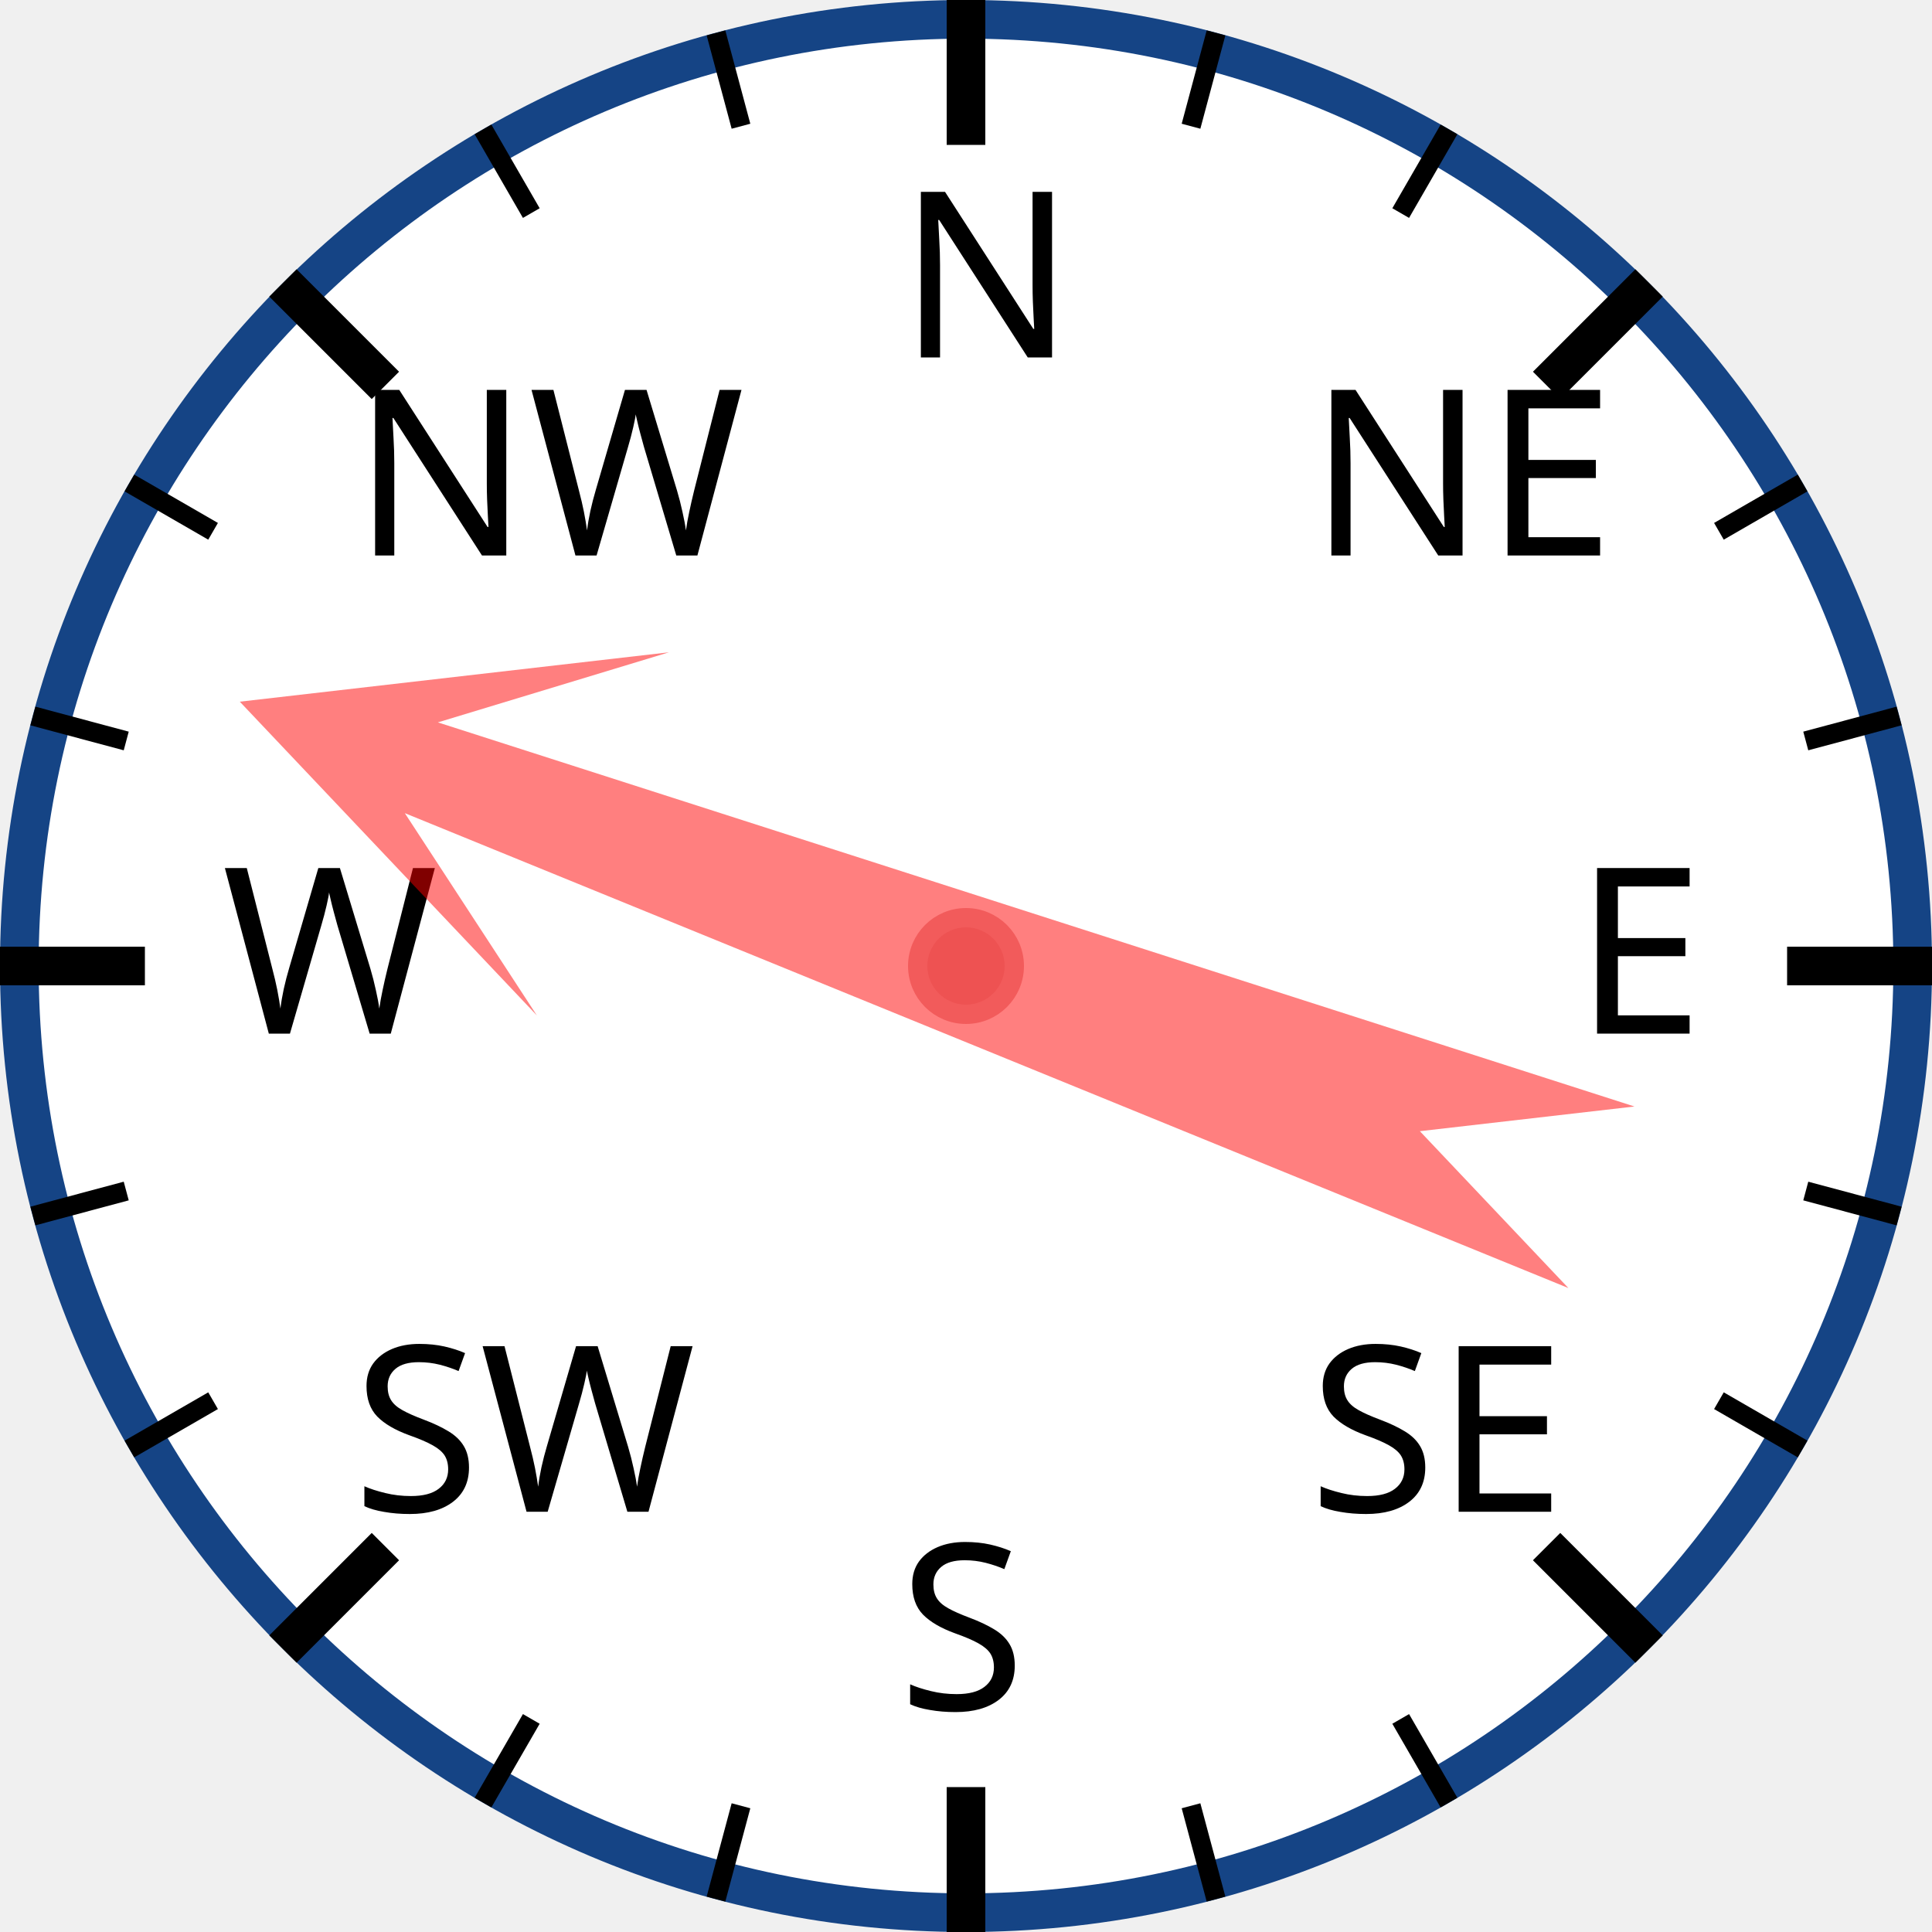
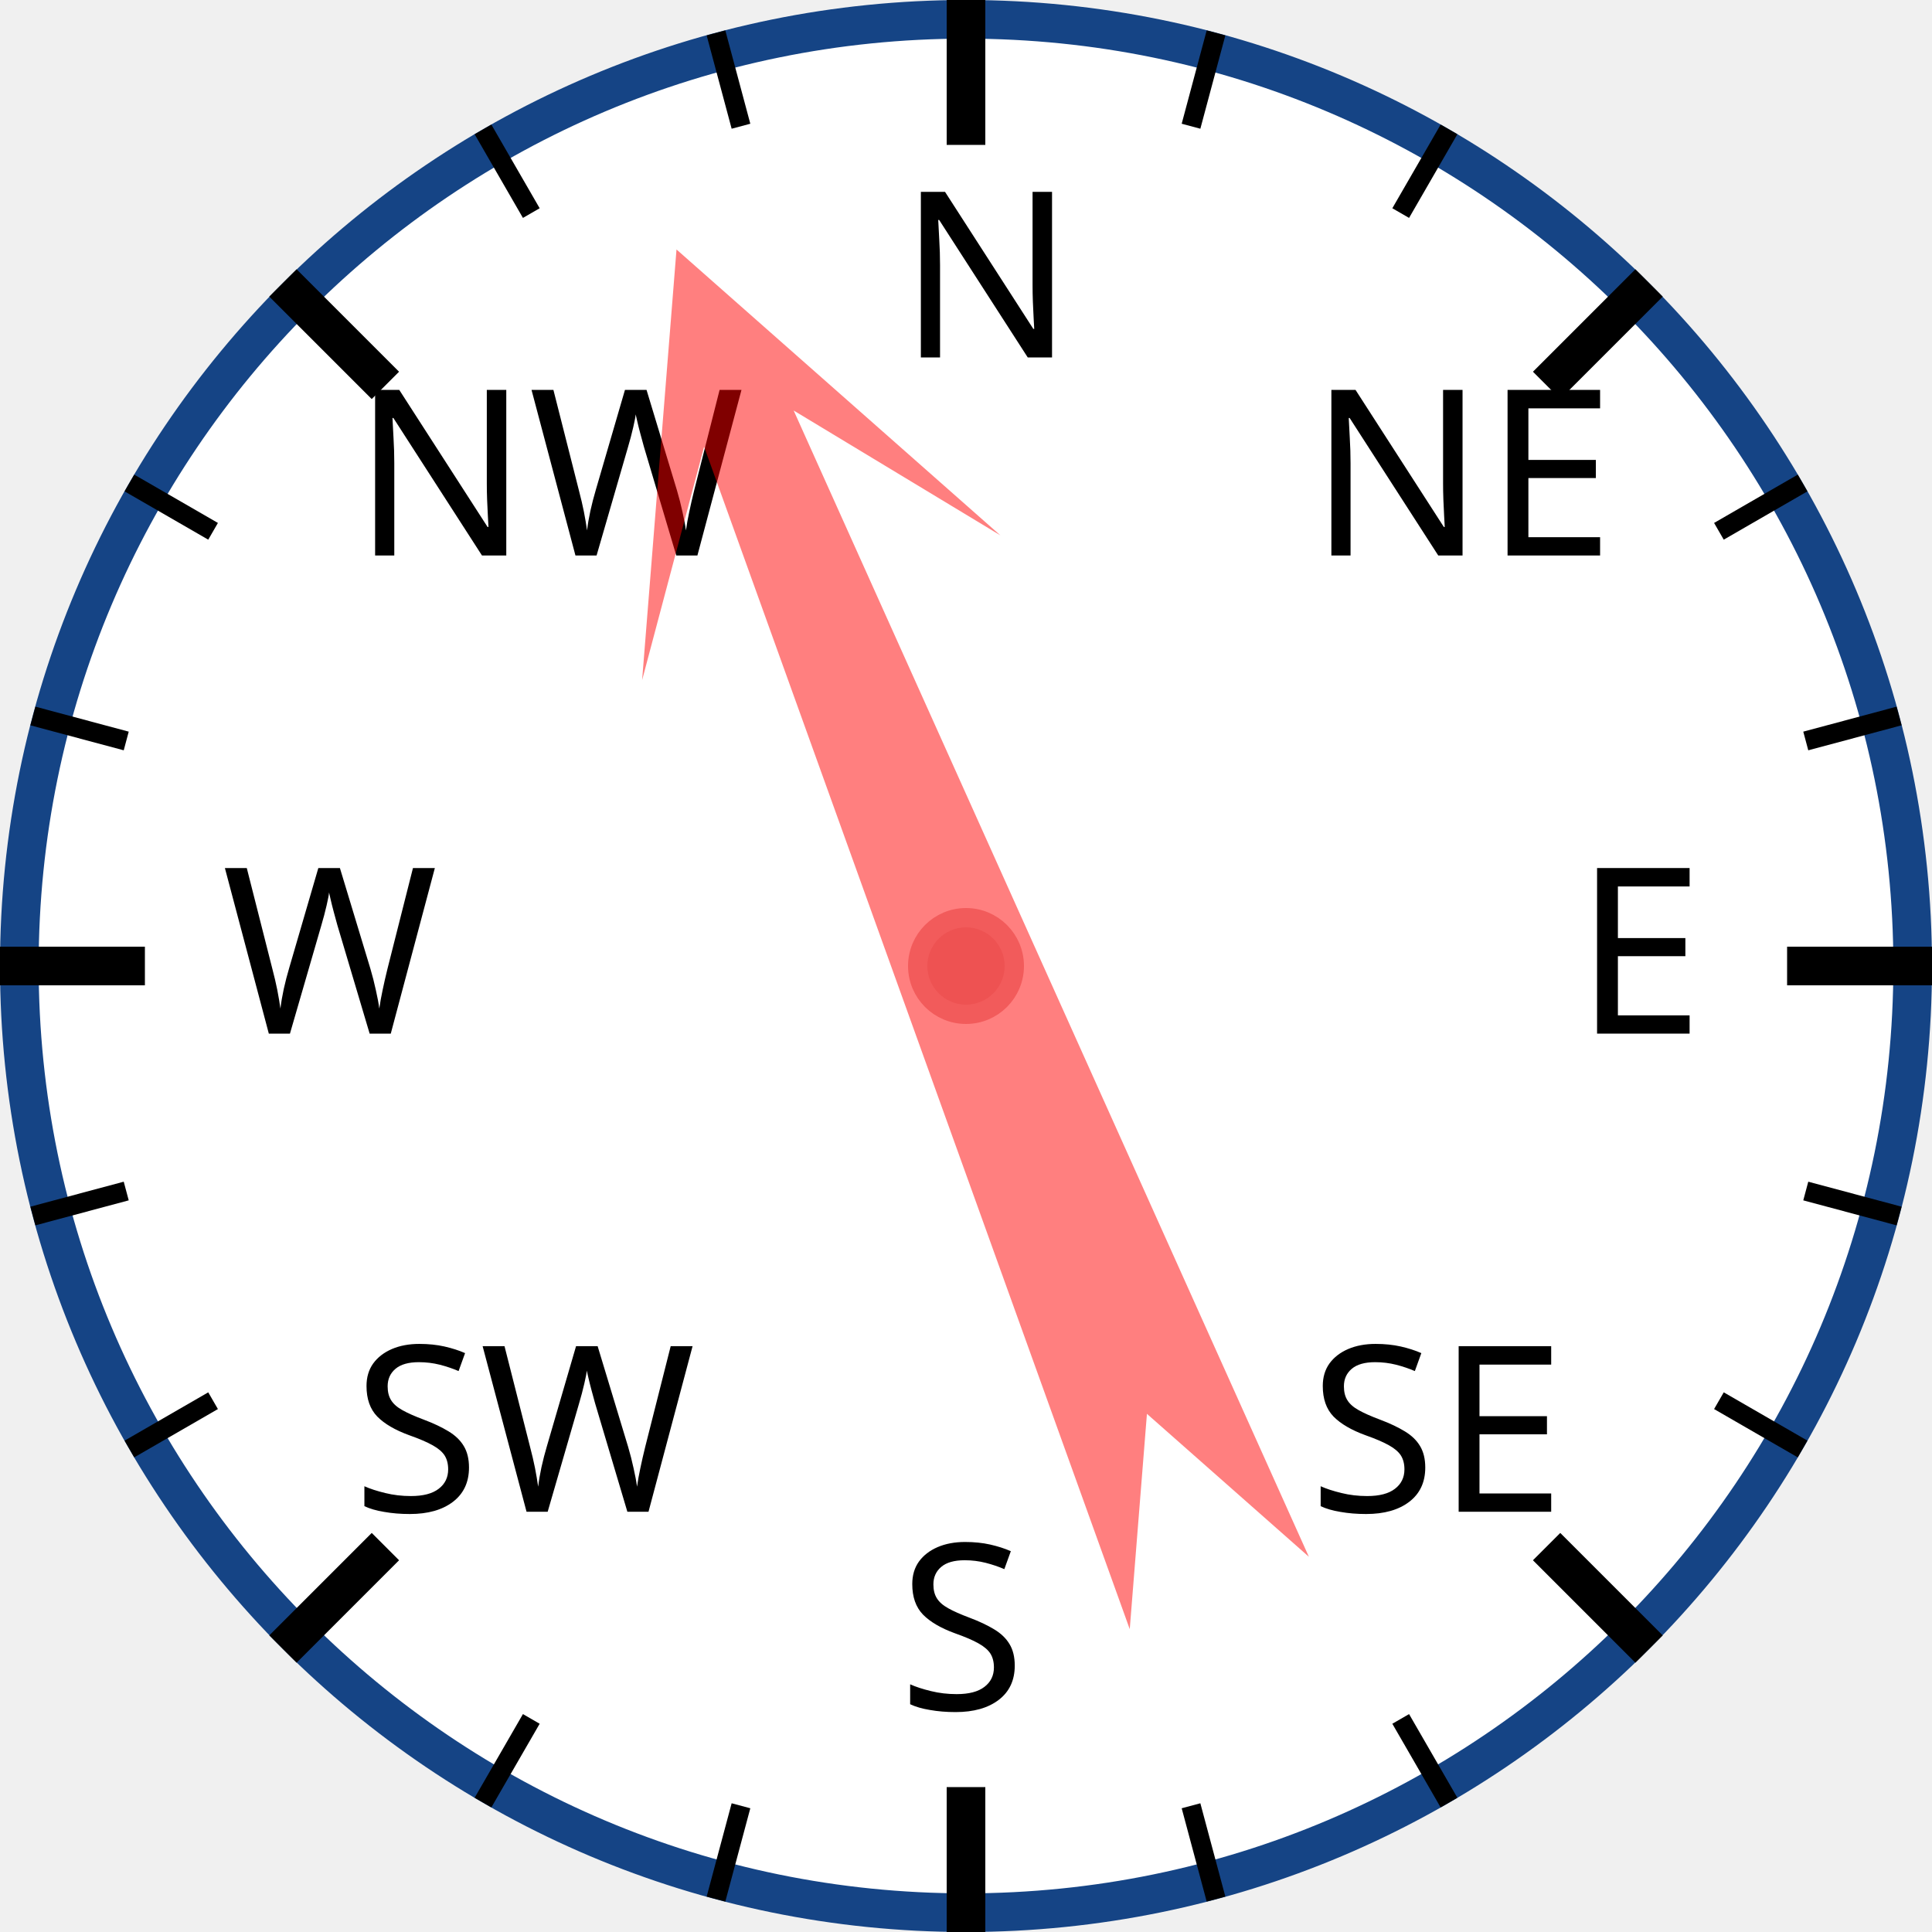
<svg xmlns="http://www.w3.org/2000/svg" width="120px" height="120px" viewBox="0 0 200 200">
  <circle cx="100" cy="100" r="98" style="fill: white; stroke: #154485; stroke-width: 4;" />
  <text x="93.0" y="37.0" style="font-family: sans-serif; font-size: 18pt;">N</text>
  <line x1="100.0" y1="0.0" x2="100.0" y2="15.0" style="stroke: black; stroke-width: 4;" />
  <line x1="74.118" y1="3.407" x2="76.706" y2="13.067" style="stroke: black; stroke-width: 2;" />
  <line x1="50" y1="13.397" x2="55" y2="22.058" style="stroke: black; stroke-width: 2;" />
  <text x="36.503" y="57.503" style="font-family: sans-serif; font-size: 18pt;">NW</text>
  <line x1="29.289" y1="29.289" x2="39.896" y2="39.896" style="stroke: black; stroke-width: 4;" />
  <line x1="13.397" y1="50" x2="22.058" y2="55" style="stroke: black; stroke-width: 2;" />
  <line x1="3.407" y1="74.118" x2="13.067" y2="76.706" style="stroke: black; stroke-width: 2;" />
  <text x="23.0" y="107.0" style="font-family: sans-serif; font-size: 18pt;">W</text>
  <line x1="0.0" y1="100.0" x2="15.0" y2="100.0" style="stroke: black; stroke-width: 4;" />
  <line x1="3.407" y1="125.882" x2="13.067" y2="123.294" style="stroke: black; stroke-width: 2;" />
  <line x1="13.397" y1="150" x2="22.058" y2="145" style="stroke: black; stroke-width: 2;" />
  <text x="36.503" y="156.497" style="font-family: sans-serif; font-size: 18pt;">SW</text>
  <line x1="29.289" y1="170.711" x2="39.896" y2="160.104" style="stroke: black; stroke-width: 4;" />
  <line x1="50" y1="186.603" x2="55" y2="177.942" style="stroke: black; stroke-width: 2;" />
  <line x1="74.118" y1="196.593" x2="76.706" y2="186.933" style="stroke: black; stroke-width: 2;" />
  <text x="93" y="177.0" style="font-family: sans-serif; font-size: 18pt;">S</text>
  <line x1="100" y1="200.0" x2="100" y2="185.0" style="stroke: black; stroke-width: 4;" />
  <line x1="125.882" y1="196.593" x2="123.294" y2="186.933" style="stroke: black; stroke-width: 2;" />
  <line x1="150.0" y1="186.603" x2="145.0" y2="177.942" style="stroke: black; stroke-width: 2;" />
  <text x="135.497" y="156.497" style="font-family: sans-serif; font-size: 18pt;">SE</text>
  <line x1="170.711" y1="170.711" x2="160.104" y2="160.104" style="stroke: black; stroke-width: 4;" />
  <line x1="186.603" y1="150" x2="177.942" y2="145" style="stroke: black; stroke-width: 2;" />
  <line x1="196.593" y1="125.882" x2="186.933" y2="123.294" style="stroke: black; stroke-width: 2;" />
  <text x="163.0" y="107" style="font-family: sans-serif; font-size: 18pt;">E</text>
  <line x1="200.0" y1="100" x2="185.0" y2="100" style="stroke: black; stroke-width: 4;" />
  <line x1="196.593" y1="74.118" x2="186.933" y2="76.706" style="stroke: black; stroke-width: 2;" />
  <line x1="186.603" y1="50" x2="177.942" y2="55" style="stroke: black; stroke-width: 2;" />
  <text x="135.497" y="57.503" style="font-family: sans-serif; font-size: 18pt;">NE</text>
  <line x1="170.711" y1="29.289" x2="160.104" y2="39.896" style="stroke: black; stroke-width: 4;" />
  <line x1="150" y1="13.397" x2="145" y2="22.058" style="stroke: black; stroke-width: 2;" />
  <line x1="125.882" y1="3.407" x2="123.294" y2="13.067" style="stroke: black; stroke-width: 2;" />
-   <polygon points="100 20 120 60 105 40 110 170 100 150 90 170 95 40 80 60" style="fill: red; fill-opacity: 0.5;" transform="rotate(290,100,100)" />
+   <polygon points="100 20 120 60 105 40 110 170 100 150 90 170 95 40 80 60" style="fill: red; fill-opacity: 0.5;" transform="rotate(338,100,100)" />
  <circle cx="100" cy="100" r="5" style="fill: #EE5252; stroke: #F25B5B; stroke-width: 2;" />
</svg>
